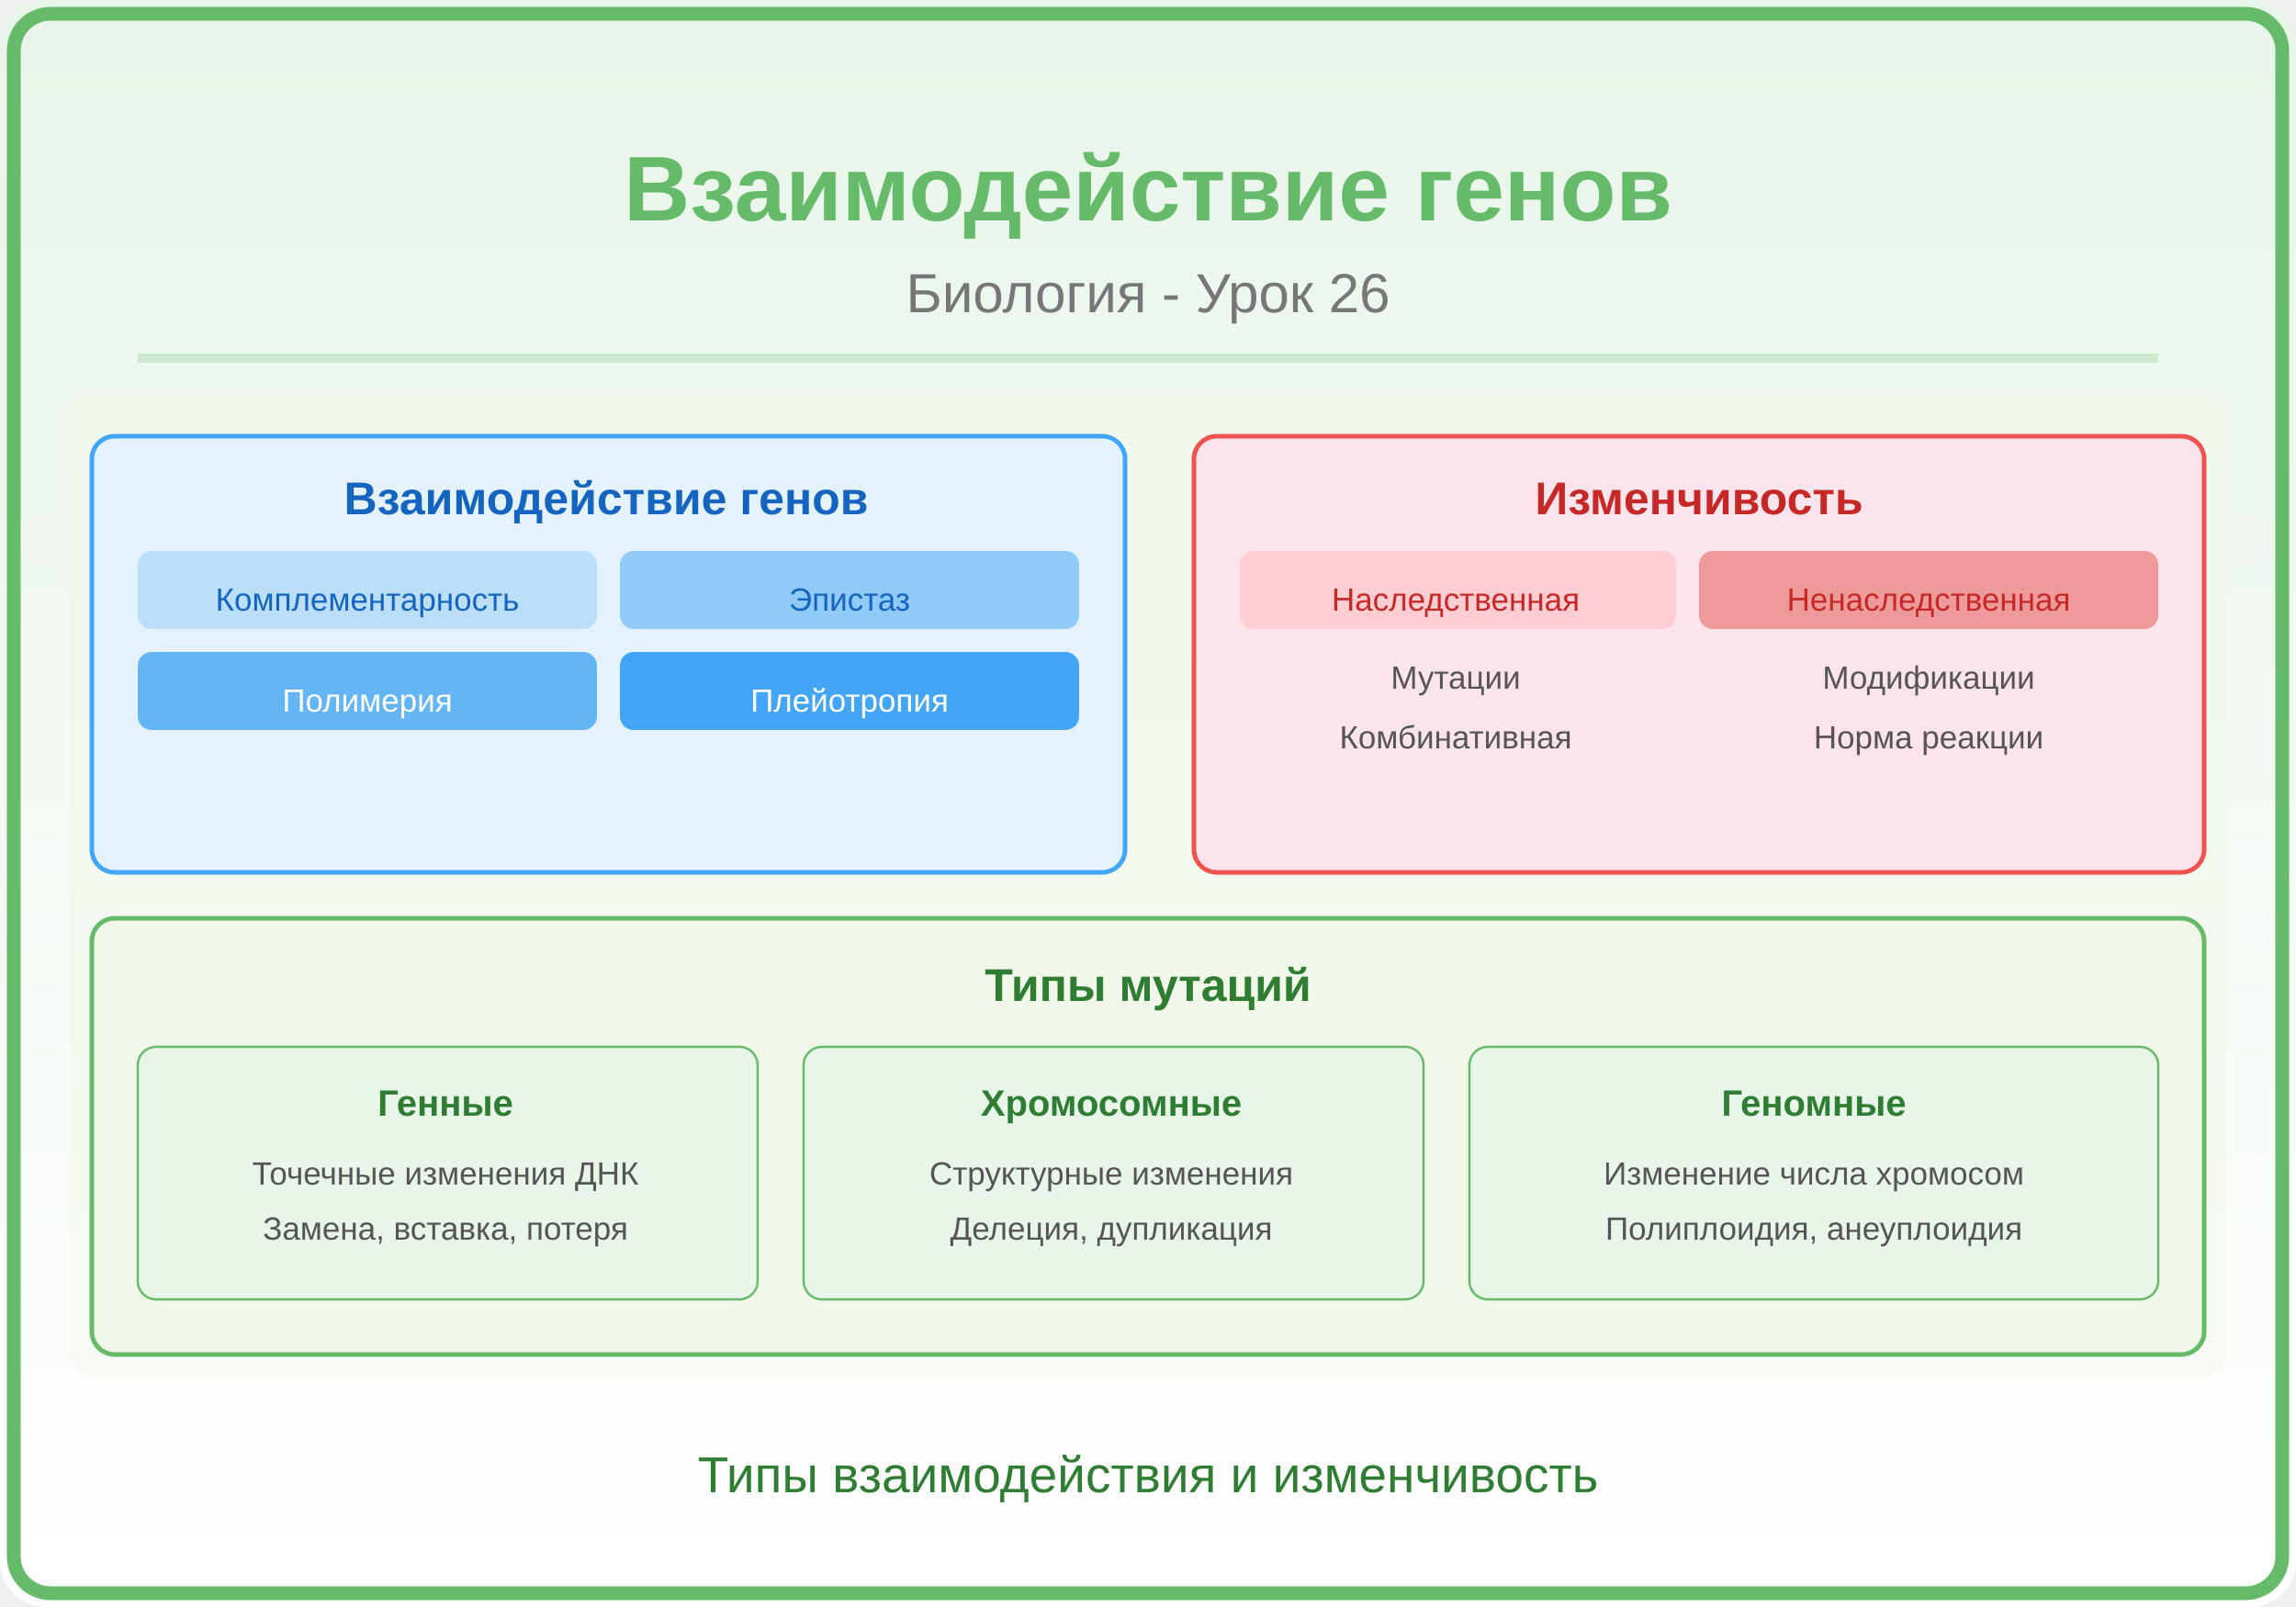
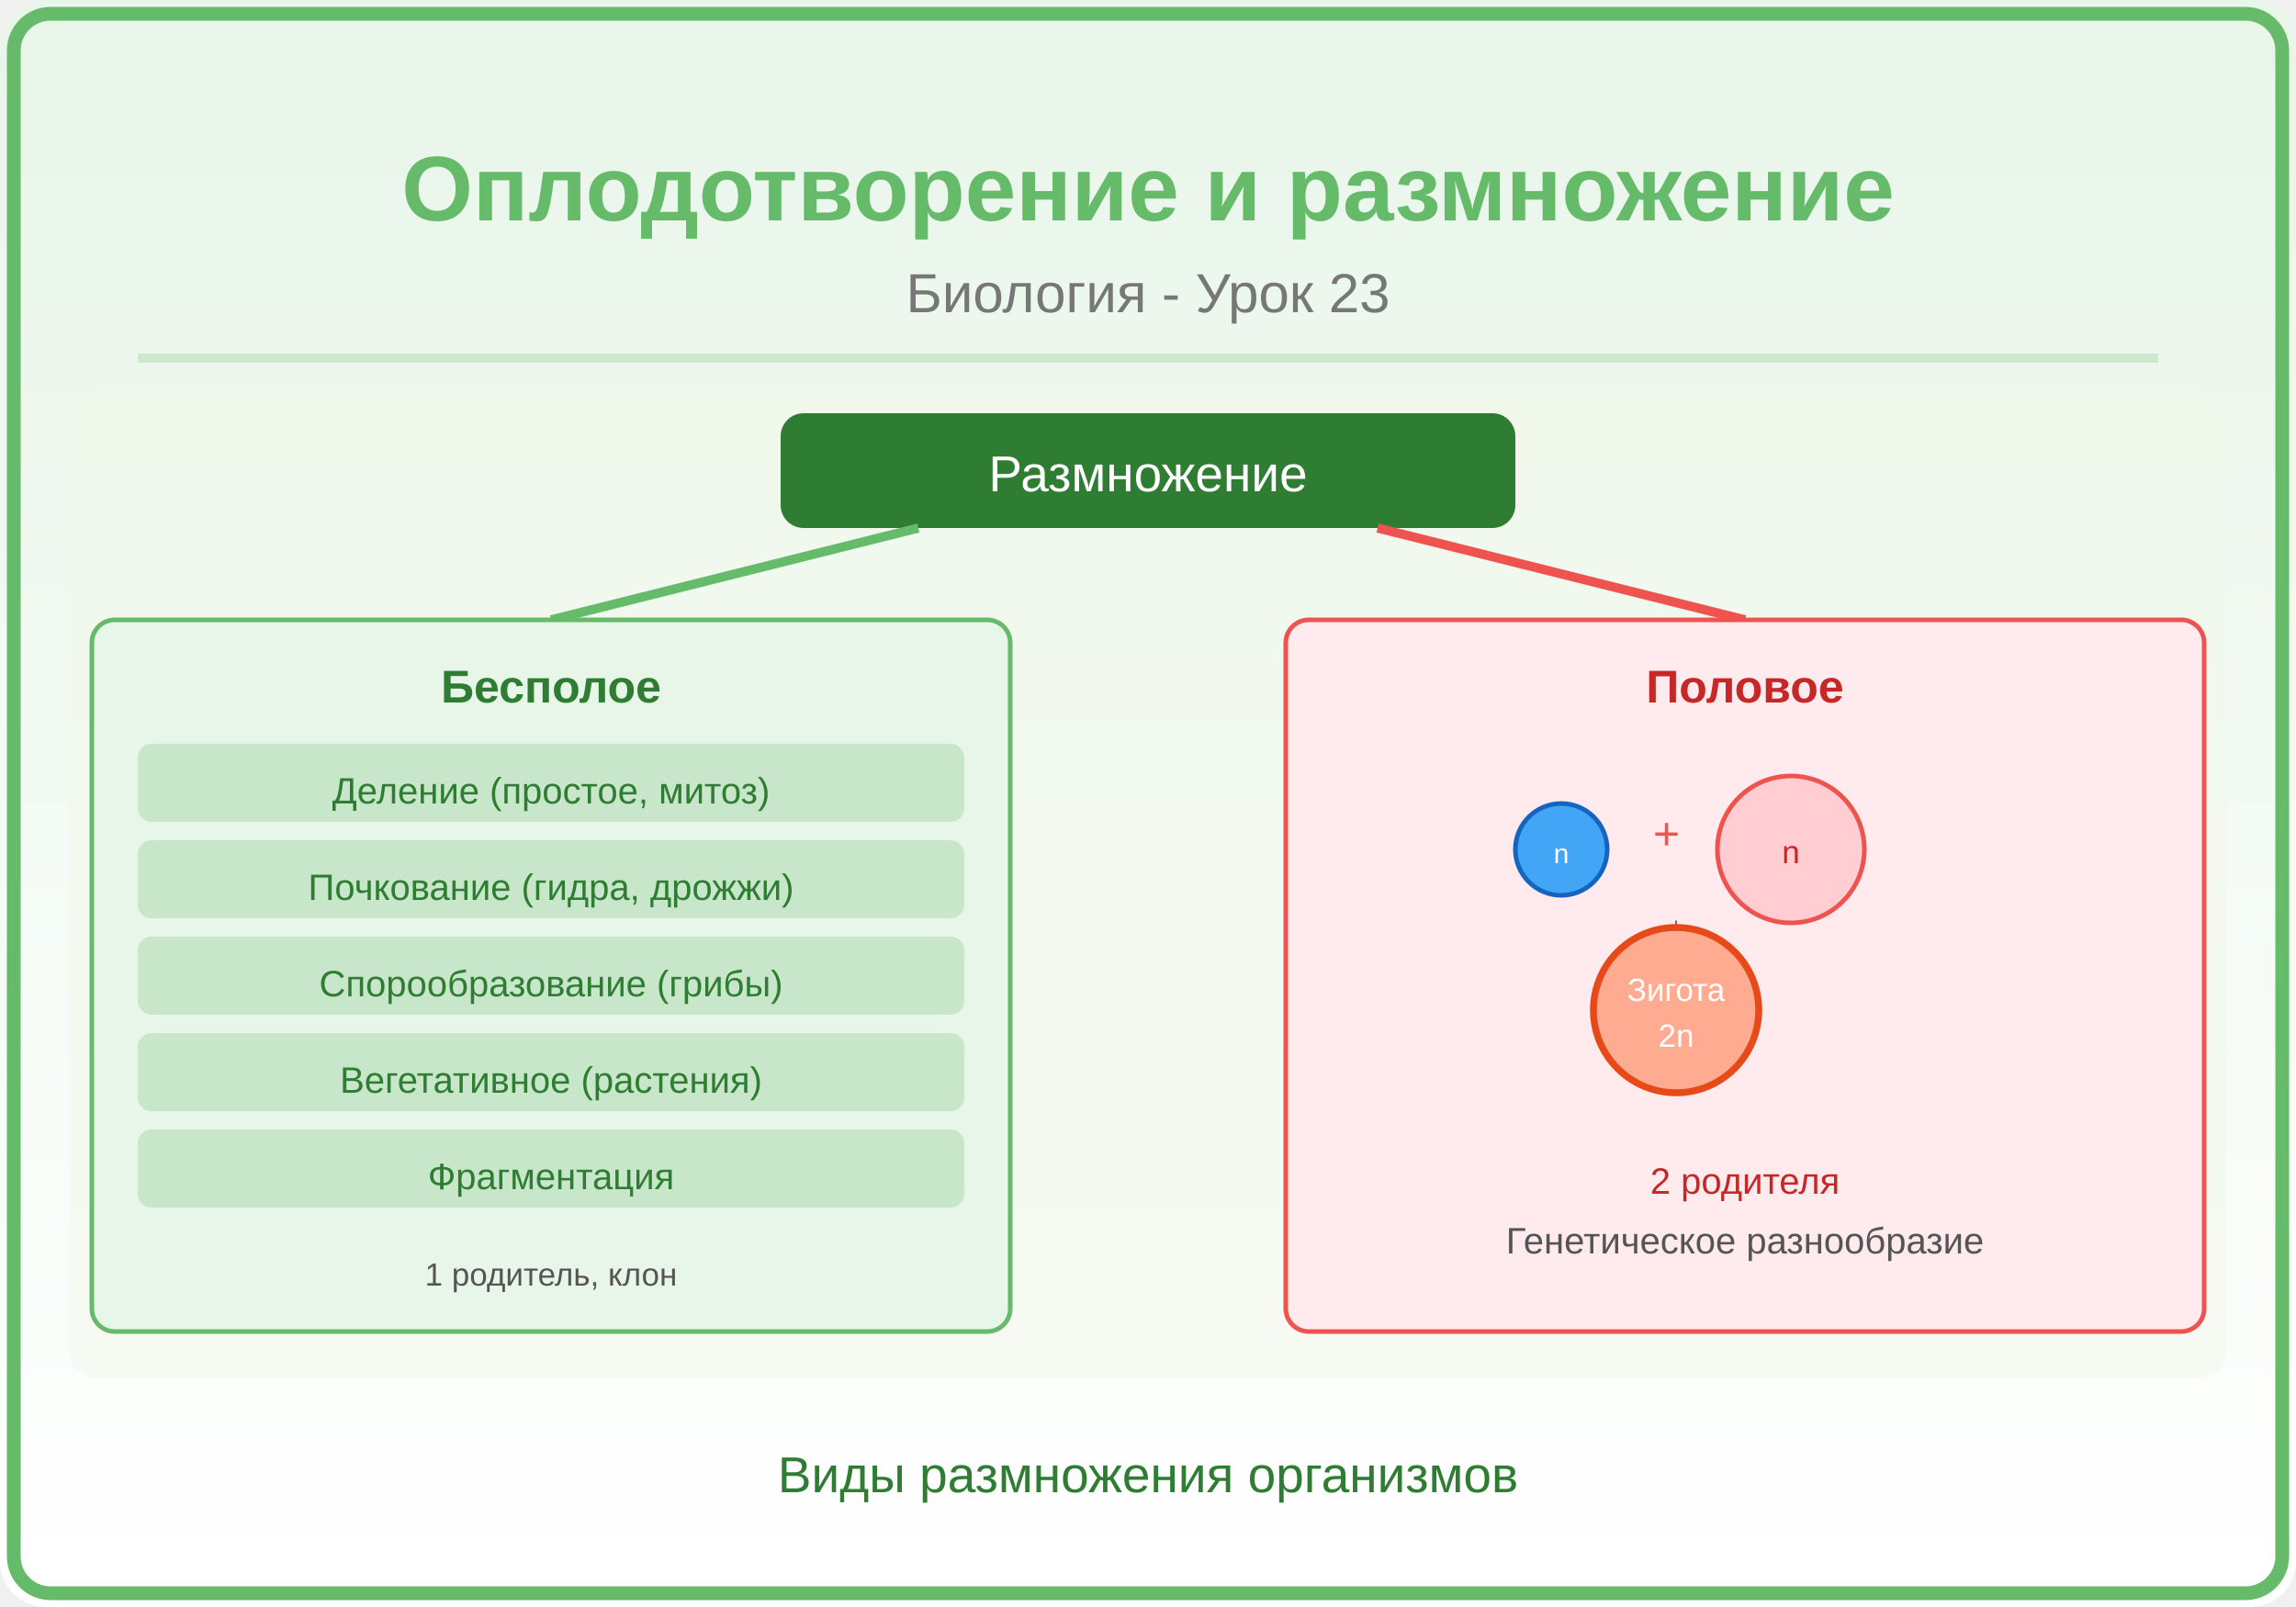
<svg xmlns="http://www.w3.org/2000/svg" viewBox="0 0 500 350">
  <defs>
    <linearGradient id="bg" x1="0" y1="0" x2="0" y2="1">
      <stop offset="0%" stop-color="#E8F5E9" />
      <stop offset="100%" stop-color="#FFFFFF" />
    </linearGradient>
    <linearGradient id="panel" x1="0" y1="0" x2="1" y2="0">
      <stop offset="0%" stop-color="#66BB6A" />
      <stop offset="100%" stop-color="#2E7D32" />
    </linearGradient>
  </defs>
  <rect width="500" height="350" fill="url(#bg)" rx="10" />
  <rect x="3" y="3" width="494" height="344" rx="8" fill="none" stroke="#66BB6A" stroke-width="3" />
-   <text x="250" y="48" font-family="Arial,sans-serif" font-size="20" font-weight="bold" fill="#66BB6A" text-anchor="middle">Взаимодействие генов</text>
-   <text x="250" y="68" font-family="Arial,sans-serif" font-size="12" fill="#777" text-anchor="middle">Биология - Урок 26</text>
+   <text x="250" y="48" font-family="Arial,sans-serif" font-size="20" font-weight="bold" fill="#66BB6A" text-anchor="middle">Оплодотворение и размножение</text>
+   <text x="250" y="68" font-family="Arial,sans-serif" font-size="12" fill="#777" text-anchor="middle">Биология - Урок 23</text>
  <line x1="30" y1="78" x2="470" y2="78" stroke="#66BB6A" stroke-width="2" opacity="0.25" />
  <clipPath id="ill">
    <rect x="15" y="85" width="470" height="215" rx="6" />
  </clipPath>
  <g clip-path="url(#ill)">
    <rect x="15" y="85" width="470" height="215" fill="#F1F8E9" opacity="0.5" />
-     <rect x="20" y="95" width="225" height="95" rx="5" fill="#E3F2FD" stroke="#42A5F5" stroke-width="1" />
-     <text x="132" y="112" font-family="Arial,sans-serif" font-size="10" font-weight="bold" fill="#1565C0" text-anchor="middle">Взаимодействие генов</text>
-     <rect x="30" y="120" width="100" height="17" rx="3" fill="#BBDEFB" />
-     <text x="80" y="133" font-family="Arial,sans-serif" font-size="7" fill="#1565C0" text-anchor="middle">Комплементарность</text>
-     <rect x="135" y="120" width="100" height="17" rx="3" fill="#90CAF9" />
-     <text x="185" y="133" font-family="Arial,sans-serif" font-size="7" fill="#1565C0" text-anchor="middle">Эпистаз</text>
-     <rect x="30" y="142" width="100" height="17" rx="3" fill="#64B5F6" />
-     <text x="80" y="155" font-family="Arial,sans-serif" font-size="7" fill="white" text-anchor="middle">Полимерия</text>
-     <rect x="135" y="142" width="100" height="17" rx="3" fill="#42A5F5" />
-     <text x="185" y="155" font-family="Arial,sans-serif" font-size="7" fill="white" text-anchor="middle">Плейотропия</text>
-     <rect x="260" y="95" width="220" height="95" rx="5" fill="#FCE4EC" stroke="#EF5350" stroke-width="1" />
-     <text x="370" y="112" font-family="Arial,sans-serif" font-size="10" font-weight="bold" fill="#C62828" text-anchor="middle">Изменчивость</text>
-     <rect x="270" y="120" width="95" height="17" rx="3" fill="#FFCDD2" />
-     <text x="317" y="133" font-family="Arial,sans-serif" font-size="7" fill="#C62828" text-anchor="middle">Наследственная</text>
-     <rect x="370" y="120" width="100" height="17" rx="3" fill="#EF9A9A" />
-     <text x="420" y="133" font-family="Arial,sans-serif" font-size="7" fill="#C62828" text-anchor="middle">Ненаследственная</text>
-     <text x="317" y="150" font-family="Arial,sans-serif" font-size="7" fill="#555" text-anchor="middle">Мутации</text>
-     <text x="420" y="150" font-family="Arial,sans-serif" font-size="7" fill="#555" text-anchor="middle">Модификации</text>
-     <text x="317" y="163" font-family="Arial,sans-serif" font-size="7" fill="#555" text-anchor="middle">Комбинативная</text>
-     <text x="420" y="163" font-family="Arial,sans-serif" font-size="7" fill="#555" text-anchor="middle">Норма реакции</text>
-     <rect x="20" y="200" width="460" height="95" rx="5" fill="#F1F8E9" stroke="#66BB6A" stroke-width="1" />
-     <text x="250" y="218" font-family="Arial,sans-serif" font-size="10" font-weight="bold" fill="#2E7D32" text-anchor="middle">Типы мутаций</text>
-     <rect x="30" y="228" width="135" height="55" rx="4" fill="#E8F5E9" stroke="#66BB6A" stroke-width="0.5" />
-     <text x="97" y="243" font-family="Arial,sans-serif" font-size="8" font-weight="bold" fill="#2E7D32" text-anchor="middle">Генные</text>
-     <text x="97" y="258" font-family="Arial,sans-serif" font-size="7" fill="#555" text-anchor="middle">Точечные изменения ДНК</text>
-     <text x="97" y="270" font-family="Arial,sans-serif" font-size="7" fill="#555" text-anchor="middle">Замена, вставка, потеря</text>
-     <rect x="175" y="228" width="135" height="55" rx="4" fill="#E8F5E9" stroke="#66BB6A" stroke-width="0.5" />
-     <text x="242" y="243" font-family="Arial,sans-serif" font-size="8" font-weight="bold" fill="#2E7D32" text-anchor="middle">Хромосомные</text>
-     <text x="242" y="258" font-family="Arial,sans-serif" font-size="7" fill="#555" text-anchor="middle">Структурные изменения</text>
-     <text x="242" y="270" font-family="Arial,sans-serif" font-size="7" fill="#555" text-anchor="middle">Делеция, дупликация</text>
-     <rect x="320" y="228" width="150" height="55" rx="4" fill="#E8F5E9" stroke="#66BB6A" stroke-width="0.5" />
-     <text x="395" y="243" font-family="Arial,sans-serif" font-size="8" font-weight="bold" fill="#2E7D32" text-anchor="middle">Геномные</text>
-     <text x="395" y="258" font-family="Arial,sans-serif" font-size="7" fill="#555" text-anchor="middle">Изменение числа хромосом</text>
-     <text x="395" y="270" font-family="Arial,sans-serif" font-size="7" fill="#555" text-anchor="middle">Полиплоидия, анеуплоидия</text>
+     <rect x="170" y="90" width="160" height="25" rx="5" fill="#2E7D32" />
+     <text x="250" y="107" font-family="Arial,sans-serif" font-size="11" fill="white" text-anchor="middle">Размножение</text>
+     <line x1="200" y1="115" x2="120" y2="135" stroke="#66BB6A" stroke-width="2" />
+     <rect x="20" y="135" width="200" height="155" rx="5" fill="#E8F5E9" stroke="#66BB6A" stroke-width="1" />
+     <text x="120" y="153" font-family="Arial,sans-serif" font-size="10" font-weight="bold" fill="#2E7D32" text-anchor="middle">Бесполое</text>
+     <rect x="30" y="162" width="180" height="17" rx="3" fill="#C8E6C9" />
+     <text x="120" y="175" font-family="Arial,sans-serif" font-size="8" fill="#2E7D32" text-anchor="middle">Деление (простое, митоз)</text>
+     <rect x="30" y="183" width="180" height="17" rx="3" fill="#C8E6C9" />
+     <text x="120" y="196" font-family="Arial,sans-serif" font-size="8" fill="#2E7D32" text-anchor="middle">Почкование (гидра, дрожжи)</text>
+     <rect x="30" y="204" width="180" height="17" rx="3" fill="#C8E6C9" />
+     <text x="120" y="217" font-family="Arial,sans-serif" font-size="8" fill="#2E7D32" text-anchor="middle">Спорообразование (грибы)</text>
+     <rect x="30" y="225" width="180" height="17" rx="3" fill="#C8E6C9" />
+     <text x="120" y="238" font-family="Arial,sans-serif" font-size="8" fill="#2E7D32" text-anchor="middle">Вегетативное (растения)</text>
+     <rect x="30" y="246" width="180" height="17" rx="3" fill="#C8E6C9" />
+     <text x="120" y="259" font-family="Arial,sans-serif" font-size="8" fill="#2E7D32" text-anchor="middle">Фрагментация</text>
+     <text x="120" y="280" font-family="Arial,sans-serif" font-size="7" fill="#555" text-anchor="middle">1 родитель, клон</text>
+     <line x1="300" y1="115" x2="380" y2="135" stroke="#EF5350" stroke-width="2" />
+     <rect x="280" y="135" width="200" height="155" rx="5" fill="#FFEBEE" stroke="#EF5350" stroke-width="1" />
+     <text x="380" y="153" font-family="Arial,sans-serif" font-size="10" font-weight="bold" fill="#C62828" text-anchor="middle">Половое</text>
+     <circle cx="340" cy="185" r="10" fill="#42A5F5" stroke="#1565C0" stroke-width="1" />
+     <text x="340" y="188" font-family="Arial,sans-serif" font-size="6" fill="white" text-anchor="middle">n</text>
+     <text x="360" y="185" font-family="Arial,sans-serif" font-size="10" fill="#EF5350">+</text>
+     <circle cx="390" cy="185" r="16" fill="#FFCDD2" stroke="#EF5350" stroke-width="1" />
+     <text x="390" y="188" font-family="Arial,sans-serif" font-size="7" fill="#C62828" text-anchor="middle">n</text>
+     <text x="365" y="205" font-family="Arial,sans-serif" font-size="8" fill="#555" text-anchor="middle">↓</text>
+     <circle cx="365" cy="220" r="18" fill="#FFAB91" stroke="#E64A19" stroke-width="1.5" />
+     <text x="365" y="218" font-family="Arial,sans-serif" font-size="7" fill="white" text-anchor="middle">Зигота</text>
+     <text x="365" y="228" font-family="Arial,sans-serif" font-size="7" fill="white" text-anchor="middle">2n</text>
+     <text x="380" y="260" font-family="Arial,sans-serif" font-size="8" fill="#C62828" text-anchor="middle">2 родителя</text>
+     <text x="380" y="273" font-family="Arial,sans-serif" font-size="8" fill="#555" text-anchor="middle">Генетическое разнообразие</text>
  </g>
-   <text x="250" y="325" font-family="Arial,sans-serif" font-size="11" fill="#2E7D32" text-anchor="middle">Типы взаимодействия и изменчивость</text>
+   <text x="250" y="325" font-family="Arial,sans-serif" font-size="11" fill="#2E7D32" text-anchor="middle">Виды размножения организмов</text>
</svg>
